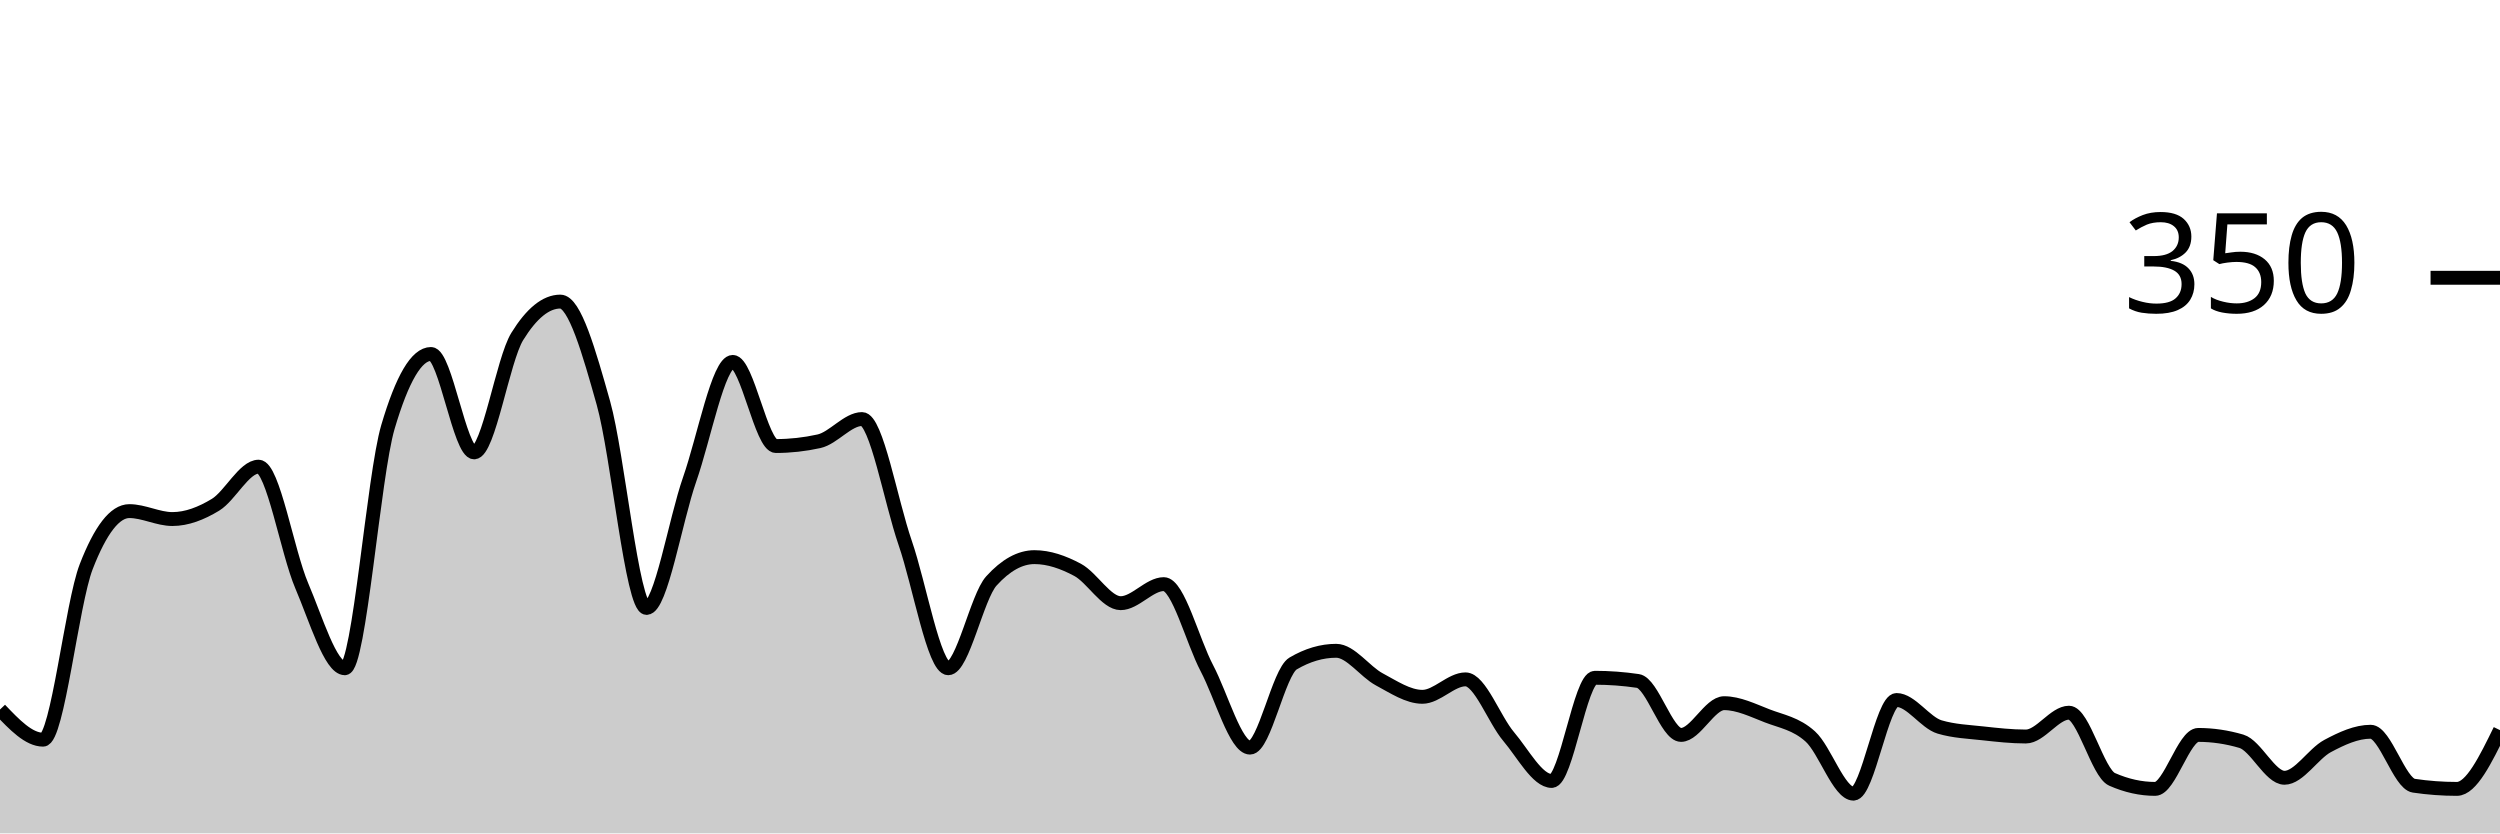
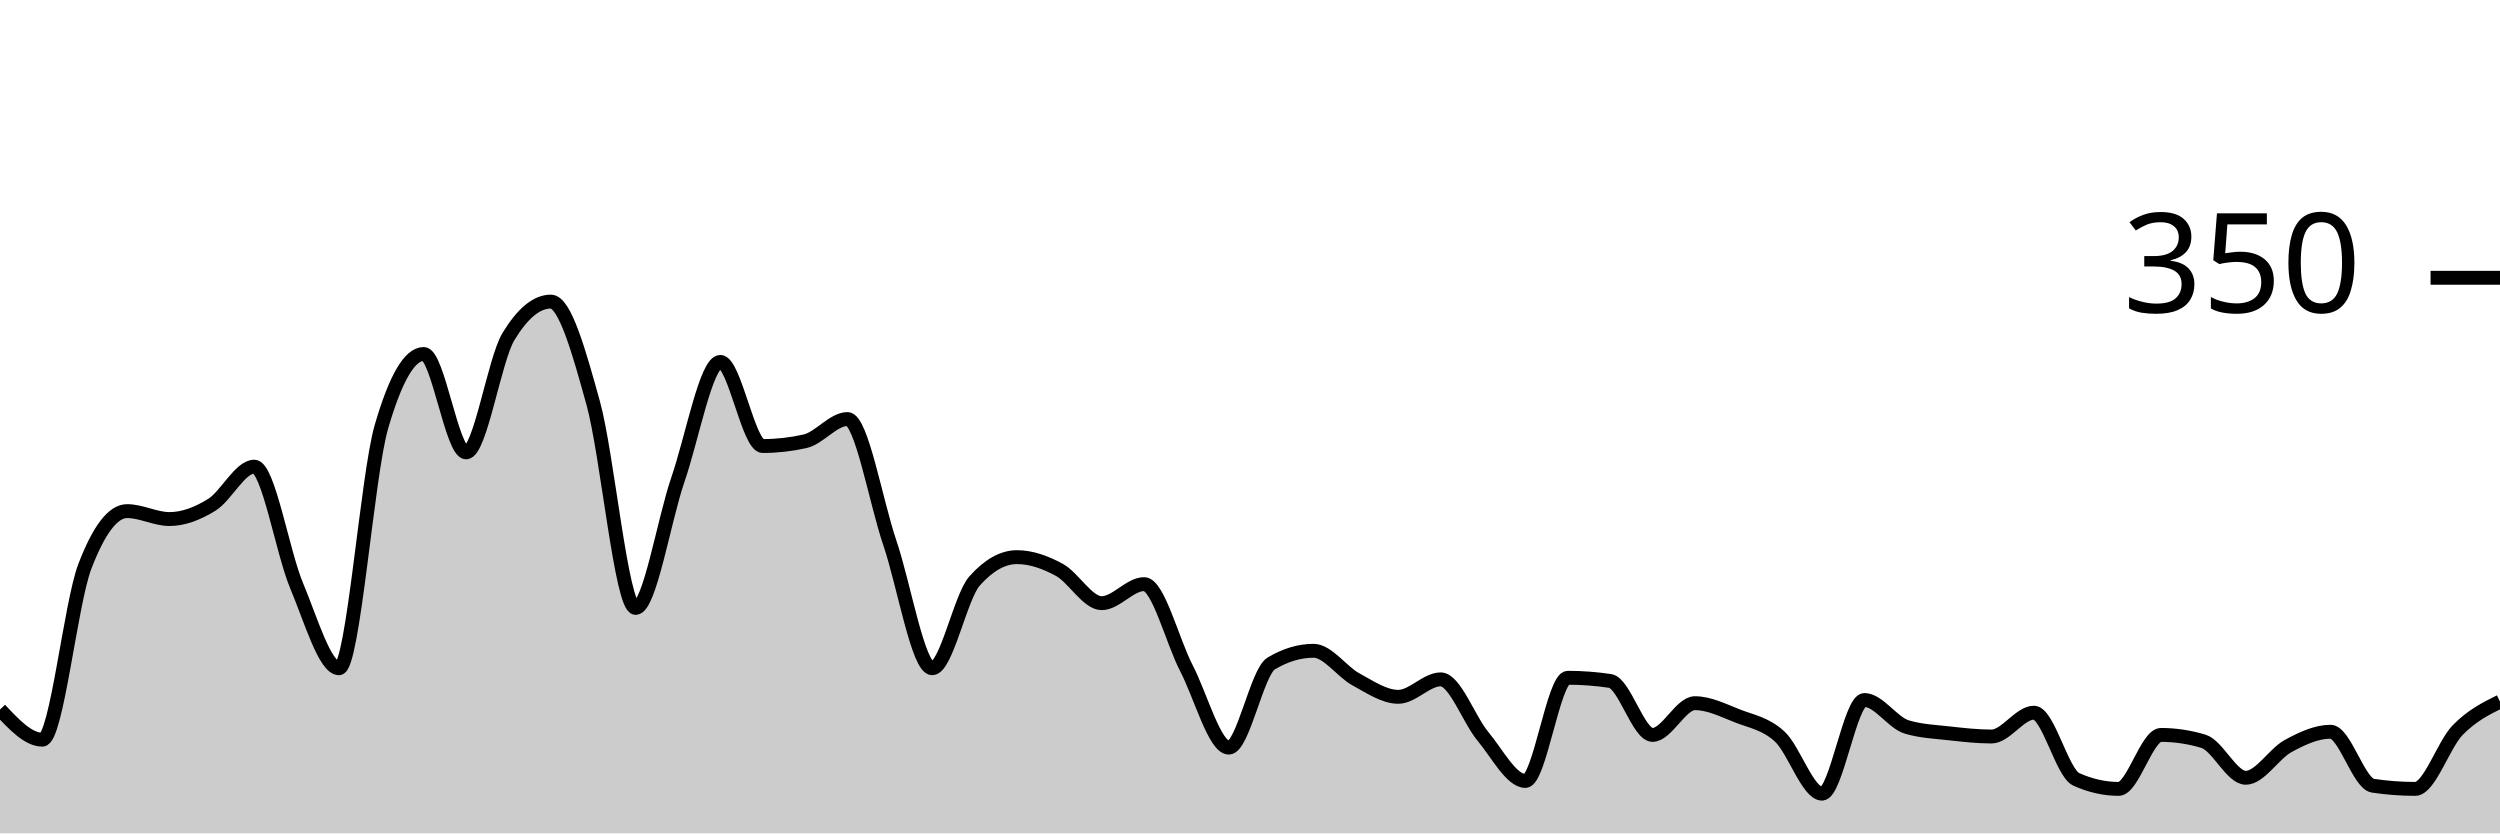
<svg xmlns="http://www.w3.org/2000/svg" viewBox="0 0 180 60">
  <g transform="translate(0,20)">
-     <path class="area" fill="rgba(0, 0, 0, 0.2)" d="M0,31.086C1.034,32.171,2.069,33.257,3.103,33.257C4.138,33.257,5.172,23.467,6.207,20.8C7.241,18.133,8.276,16.8,9.31,16.8C10.345,16.8,11.379,17.371,12.414,17.371C13.448,17.371,14.483,16.971,15.517,16.343C16.552,15.714,17.586,13.6,18.621,13.6C19.655,13.6,20.69,19.752,21.724,22.171C22.759,24.59,23.793,28.114,24.828,28.114C25.862,28.114,26.897,14.248,27.931,10.743C28.966,7.238,30,5.486,31.034,5.486C32.069,5.486,33.103,12.571,34.138,12.571C35.172,12.571,36.207,5.905,37.241,4.229C38.276,2.552,39.31,1.714,40.345,1.714C41.379,1.714,42.414,5.352,43.448,9.029C44.483,12.705,45.517,23.771,46.552,23.771C47.586,23.771,48.621,17.467,49.655,14.514C50.69,11.562,51.724,6.057,52.759,6.057C53.793,6.057,54.828,12.114,55.862,12.114C56.897,12.114,57.931,12,58.966,11.771C60,11.543,61.034,10.171,62.069,10.171C63.103,10.171,64.138,16.095,65.172,19.086C66.207,22.076,67.241,28.114,68.276,28.114C69.31,28.114,70.345,22.971,71.379,21.829C72.414,20.686,73.448,20.114,74.483,20.114C75.517,20.114,76.552,20.476,77.586,21.029C78.621,21.581,79.655,23.429,80.69,23.429C81.724,23.429,82.759,22.057,83.793,22.057C84.828,22.057,85.862,26.152,86.897,28.114C87.931,30.076,88.966,33.829,90,33.829C91.034,33.829,92.069,28.381,93.103,27.771C94.138,27.162,95.172,26.857,96.207,26.857C97.241,26.857,98.276,28.362,99.31,28.914C100.345,29.467,101.379,30.171,102.414,30.171C103.448,30.171,104.483,28.914,105.517,28.914C106.552,28.914,107.586,31.81,108.621,33.029C109.655,34.248,110.69,36.229,111.724,36.229C112.759,36.229,113.793,28.8,114.828,28.8C115.862,28.8,116.897,28.876,117.931,29.029C118.966,29.181,120,32.914,121.034,32.914C122.069,32.914,123.103,30.629,124.138,30.629C125.172,30.629,126.207,31.143,127.241,31.543C128.276,31.943,129.31,32.095,130.345,33.029C131.379,33.962,132.414,37.143,133.448,37.143C134.483,37.143,135.517,30.4,136.552,30.4C137.586,30.4,138.621,32.038,139.655,32.343C140.69,32.648,141.724,32.686,142.759,32.8C143.793,32.914,144.828,33.029,145.862,33.029C146.897,33.029,147.931,31.314,148.966,31.314C150,31.314,151.034,35.657,152.069,36.114C153.103,36.571,154.138,36.8,155.172,36.8C156.207,36.8,157.241,32.914,158.276,32.914C159.31,32.914,160.345,33.067,161.379,33.371C162.414,33.676,163.448,36,164.483,36C165.517,36,166.552,34.267,167.586,33.714C168.621,33.162,169.655,32.686,170.69,32.686C171.724,32.686,172.759,36.419,173.793,36.571C174.828,36.724,175.862,36.8,176.897,36.8C177.931,36.8,178.966,34.686,180,32.571L180,40C178.966,40,177.931,40,176.897,40C175.862,40,174.828,40,173.793,40C172.759,40,171.724,40,170.69,40C169.655,40,168.621,40,167.586,40C166.552,40,165.517,40,164.483,40C163.448,40,162.414,40,161.379,40C160.345,40,159.31,40,158.276,40C157.241,40,156.207,40,155.172,40C154.138,40,153.103,40,152.069,40C151.034,40,150,40,148.966,40C147.931,40,146.897,40,145.862,40C144.828,40,143.793,40,142.759,40C141.724,40,140.69,40,139.655,40C138.621,40,137.586,40,136.552,40C135.517,40,134.483,40,133.448,40C132.414,40,131.379,40,130.345,40C129.31,40,128.276,40,127.241,40C126.207,40,125.172,40,124.138,40C123.103,40,122.069,40,121.034,40C120,40,118.966,40,117.931,40C116.897,40,115.862,40,114.828,40C113.793,40,112.759,40,111.724,40C110.69,40,109.655,40,108.621,40C107.586,40,106.552,40,105.517,40C104.483,40,103.448,40,102.414,40C101.379,40,100.345,40,99.31,40C98.276,40,97.241,40,96.207,40C95.172,40,94.138,40,93.103,40C92.069,40,91.034,40,90,40C88.966,40,87.931,40,86.897,40C85.862,40,84.828,40,83.793,40C82.759,40,81.724,40,80.69,40C79.655,40,78.621,40,77.586,40C76.552,40,75.517,40,74.483,40C73.448,40,72.414,40,71.379,40C70.345,40,69.31,40,68.276,40C67.241,40,66.207,40,65.172,40C64.138,40,63.103,40,62.069,40C61.034,40,60,40,58.966,40C57.931,40,56.897,40,55.862,40C54.828,40,53.793,40,52.759,40C51.724,40,50.69,40,49.655,40C48.621,40,47.586,40,46.552,40C45.517,40,44.483,40,43.448,40C42.414,40,41.379,40,40.345,40C39.31,40,38.276,40,37.241,40C36.207,40,35.172,40,34.138,40C33.103,40,32.069,40,31.034,40C30,40,28.966,40,27.931,40C26.897,40,25.862,40,24.828,40C23.793,40,22.759,40,21.724,40C20.69,40,19.655,40,18.621,40C17.586,40,16.552,40,15.517,40C14.483,40,13.448,40,12.414,40C11.379,40,10.345,40,9.31,40C8.276,40,7.241,40,6.207,40C5.172,40,4.138,40,3.103,40C2.069,40,1.034,40,0,40Z" />
-     <path class="line" stroke="black" fill="none" d="M0,31.086C1.034,32.171,2.069,33.257,3.103,33.257C4.138,33.257,5.172,23.467,6.207,20.8C7.241,18.133,8.276,16.8,9.31,16.8C10.345,16.8,11.379,17.371,12.414,17.371C13.448,17.371,14.483,16.971,15.517,16.343C16.552,15.714,17.586,13.6,18.621,13.6C19.655,13.6,20.69,19.752,21.724,22.171C22.759,24.59,23.793,28.114,24.828,28.114C25.862,28.114,26.897,14.248,27.931,10.743C28.966,7.238,30,5.486,31.034,5.486C32.069,5.486,33.103,12.571,34.138,12.571C35.172,12.571,36.207,5.905,37.241,4.229C38.276,2.552,39.31,1.714,40.345,1.714C41.379,1.714,42.414,5.352,43.448,9.029C44.483,12.705,45.517,23.771,46.552,23.771C47.586,23.771,48.621,17.467,49.655,14.514C50.69,11.562,51.724,6.057,52.759,6.057C53.793,6.057,54.828,12.114,55.862,12.114C56.897,12.114,57.931,12,58.966,11.771C60,11.543,61.034,10.171,62.069,10.171C63.103,10.171,64.138,16.095,65.172,19.086C66.207,22.076,67.241,28.114,68.276,28.114C69.31,28.114,70.345,22.971,71.379,21.829C72.414,20.686,73.448,20.114,74.483,20.114C75.517,20.114,76.552,20.476,77.586,21.029C78.621,21.581,79.655,23.429,80.69,23.429C81.724,23.429,82.759,22.057,83.793,22.057C84.828,22.057,85.862,26.152,86.897,28.114C87.931,30.076,88.966,33.829,90,33.829C91.034,33.829,92.069,28.381,93.103,27.771C94.138,27.162,95.172,26.857,96.207,26.857C97.241,26.857,98.276,28.362,99.31,28.914C100.345,29.467,101.379,30.171,102.414,30.171C103.448,30.171,104.483,28.914,105.517,28.914C106.552,28.914,107.586,31.81,108.621,33.029C109.655,34.248,110.69,36.229,111.724,36.229C112.759,36.229,113.793,28.8,114.828,28.8C115.862,28.8,116.897,28.876,117.931,29.029C118.966,29.181,120,32.914,121.034,32.914C122.069,32.914,123.103,30.629,124.138,30.629C125.172,30.629,126.207,31.143,127.241,31.543C128.276,31.943,129.31,32.095,130.345,33.029C131.379,33.962,132.414,37.143,133.448,37.143C134.483,37.143,135.517,30.4,136.552,30.4C137.586,30.4,138.621,32.038,139.655,32.343C140.69,32.648,141.724,32.686,142.759,32.8C143.793,32.914,144.828,33.029,145.862,33.029C146.897,33.029,147.931,31.314,148.966,31.314C150,31.314,151.034,35.657,152.069,36.114C153.103,36.571,154.138,36.8,155.172,36.8C156.207,36.8,157.241,32.914,158.276,32.914C159.31,32.914,160.345,33.067,161.379,33.371C162.414,33.676,163.448,36,164.483,36C165.517,36,166.552,34.267,167.586,33.714C168.621,33.162,169.655,32.686,170.69,32.686C171.724,32.686,172.759,36.419,173.793,36.571C174.828,36.724,175.862,36.8,176.897,36.8C177.931,36.8,178.966,34.686,180,32.571" />
+     <path class="area" fill="rgba(0, 0, 0, 0.2)" d="M0,31.086C1.017,32.171,2.034,33.257,3.051,33.257C4.068,33.257,5.085,23.467,6.102,20.8C7.119,18.133,8.136,16.8,9.153,16.8C10.169,16.8,11.186,17.371,12.203,17.371C13.22,17.371,14.237,16.971,15.254,16.343C16.271,15.714,17.288,13.6,18.305,13.6C19.322,13.6,20.339,19.752,21.356,22.171C22.373,24.59,23.39,28.114,24.407,28.114C25.424,28.114,26.441,14.248,27.458,10.743C28.475,7.238,29.492,5.486,30.508,5.486C31.525,5.486,32.542,12.571,33.559,12.571C34.576,12.571,35.593,5.905,36.61,4.229C37.627,2.552,38.644,1.714,39.661,1.714C40.678,1.714,41.695,5.352,42.712,9.029C43.729,12.705,44.746,23.771,45.763,23.771C46.78,23.771,47.797,17.467,48.814,14.514C49.831,11.562,50.847,6.057,51.864,6.057C52.881,6.057,53.898,12.114,54.915,12.114C55.932,12.114,56.949,12,57.966,11.771C58.983,11.543,60,10.171,61.017,10.171C62.034,10.171,63.051,16.095,64.068,19.086C65.085,22.076,66.102,28.114,67.119,28.114C68.136,28.114,69.153,22.971,70.169,21.829C71.186,20.686,72.203,20.114,73.22,20.114C74.237,20.114,75.254,20.476,76.271,21.029C77.288,21.581,78.305,23.429,79.322,23.429C80.339,23.429,81.356,22.057,82.373,22.057C83.39,22.057,84.407,26.152,85.424,28.114C86.441,30.076,87.458,33.829,88.475,33.829C89.492,33.829,90.508,28.381,91.525,27.771C92.542,27.162,93.559,26.857,94.576,26.857C95.593,26.857,96.61,28.362,97.627,28.914C98.644,29.467,99.661,30.171,100.678,30.171C101.695,30.171,102.712,28.914,103.729,28.914C104.746,28.914,105.763,31.81,106.78,33.029C107.797,34.248,108.814,36.229,109.831,36.229C110.847,36.229,111.864,28.8,112.881,28.8C113.898,28.8,114.915,28.876,115.932,29.029C116.949,29.181,117.966,32.914,118.983,32.914C120,32.914,121.017,30.629,122.034,30.629C123.051,30.629,124.068,31.143,125.085,31.543C126.102,31.943,127.119,32.095,128.136,33.029C129.153,33.962,130.169,37.143,131.186,37.143C132.203,37.143,133.22,30.4,134.237,30.4C135.254,30.4,136.271,32.038,137.288,32.343C138.305,32.648,139.322,32.686,140.339,32.8C141.356,32.914,142.373,33.029,143.39,33.029C144.407,33.029,145.424,31.314,146.441,31.314C147.458,31.314,148.475,35.657,149.492,36.114C150.508,36.571,151.525,36.8,152.542,36.8C153.559,36.8,154.576,32.914,155.593,32.914C156.61,32.914,157.627,33.067,158.644,33.371C159.661,33.676,160.678,36,161.695,36C162.712,36,163.729,34.267,164.746,33.714C165.763,33.162,166.78,32.686,167.797,32.686C168.814,32.686,169.831,36.419,170.847,36.571C171.864,36.724,172.881,36.8,173.898,36.8C174.915,36.8,175.932,33.619,176.949,32.571C177.966,31.524,178.983,31.019,180,30.514L180,40C178.983,40,177.966,40,176.949,40C175.932,40,174.915,40,173.898,40C172.881,40,171.864,40,170.847,40C169.831,40,168.814,40,167.797,40C166.78,40,165.763,40,164.746,40C163.729,40,162.712,40,161.695,40C160.678,40,159.661,40,158.644,40C157.627,40,156.61,40,155.593,40C154.576,40,153.559,40,152.542,40C151.525,40,150.508,40,149.492,40C148.475,40,147.458,40,146.441,40C145.424,40,144.407,40,143.39,40C142.373,40,141.356,40,140.339,40C139.322,40,138.305,40,137.288,40C136.271,40,135.254,40,134.237,40C133.22,40,132.203,40,131.186,40C130.169,40,129.153,40,128.136,40C127.119,40,126.102,40,125.085,40C124.068,40,123.051,40,122.034,40C121.017,40,120,40,118.983,40C117.966,40,116.949,40,115.932,40C114.915,40,113.898,40,112.881,40C111.864,40,110.847,40,109.831,40C108.814,40,107.797,40,106.78,40C105.763,40,104.746,40,103.729,40C102.712,40,101.695,40,100.678,40C99.661,40,98.644,40,97.627,40C96.61,40,95.593,40,94.576,40C93.559,40,92.542,40,91.525,40C90.508,40,89.492,40,88.475,40C87.458,40,86.441,40,85.424,40C84.407,40,83.39,40,82.373,40C81.356,40,80.339,40,79.322,40C78.305,40,77.288,40,76.271,40C75.254,40,74.237,40,73.22,40C72.203,40,71.186,40,70.169,40C69.153,40,68.136,40,67.119,40C66.102,40,65.085,40,64.068,40C63.051,40,62.034,40,61.017,40C60,40,58.983,40,57.966,40C56.949,40,55.932,40,54.915,40C53.898,40,52.881,40,51.864,40C50.847,40,49.831,40,48.814,40C47.797,40,46.78,40,45.763,40C44.746,40,43.729,40,42.712,40C41.695,40,40.678,40,39.661,40C38.644,40,37.627,40,36.61,40C35.593,40,34.576,40,33.559,40C32.542,40,31.525,40,30.508,40C29.492,40,28.475,40,27.458,40C26.441,40,25.424,40,24.407,40C23.39,40,22.373,40,21.356,40C20.339,40,19.322,40,18.305,40C17.288,40,16.271,40,15.254,40C14.237,40,13.22,40,12.203,40C11.186,40,10.169,40,9.153,40C8.136,40,7.119,40,6.102,40C5.085,40,4.068,40,3.051,40C2.034,40,1.017,40,0,40Z" />
+     <path class="line" stroke="black" fill="none" d="M0,31.086C1.017,32.171,2.034,33.257,3.051,33.257C4.068,33.257,5.085,23.467,6.102,20.8C7.119,18.133,8.136,16.8,9.153,16.8C10.169,16.8,11.186,17.371,12.203,17.371C13.22,17.371,14.237,16.971,15.254,16.343C16.271,15.714,17.288,13.6,18.305,13.6C19.322,13.6,20.339,19.752,21.356,22.171C22.373,24.59,23.39,28.114,24.407,28.114C25.424,28.114,26.441,14.248,27.458,10.743C28.475,7.238,29.492,5.486,30.508,5.486C31.525,5.486,32.542,12.571,33.559,12.571C34.576,12.571,35.593,5.905,36.61,4.229C37.627,2.552,38.644,1.714,39.661,1.714C40.678,1.714,41.695,5.352,42.712,9.029C43.729,12.705,44.746,23.771,45.763,23.771C46.78,23.771,47.797,17.467,48.814,14.514C49.831,11.562,50.847,6.057,51.864,6.057C52.881,6.057,53.898,12.114,54.915,12.114C55.932,12.114,56.949,12,57.966,11.771C58.983,11.543,60,10.171,61.017,10.171C62.034,10.171,63.051,16.095,64.068,19.086C65.085,22.076,66.102,28.114,67.119,28.114C68.136,28.114,69.153,22.971,70.169,21.829C71.186,20.686,72.203,20.114,73.22,20.114C74.237,20.114,75.254,20.476,76.271,21.029C77.288,21.581,78.305,23.429,79.322,23.429C80.339,23.429,81.356,22.057,82.373,22.057C83.39,22.057,84.407,26.152,85.424,28.114C86.441,30.076,87.458,33.829,88.475,33.829C89.492,33.829,90.508,28.381,91.525,27.771C92.542,27.162,93.559,26.857,94.576,26.857C95.593,26.857,96.61,28.362,97.627,28.914C98.644,29.467,99.661,30.171,100.678,30.171C101.695,30.171,102.712,28.914,103.729,28.914C104.746,28.914,105.763,31.81,106.78,33.029C107.797,34.248,108.814,36.229,109.831,36.229C110.847,36.229,111.864,28.8,112.881,28.8C113.898,28.8,114.915,28.876,115.932,29.029C116.949,29.181,117.966,32.914,118.983,32.914C120,32.914,121.017,30.629,122.034,30.629C123.051,30.629,124.068,31.143,125.085,31.543C126.102,31.943,127.119,32.095,128.136,33.029C129.153,33.962,130.169,37.143,131.186,37.143C132.203,37.143,133.22,30.4,134.237,30.4C135.254,30.4,136.271,32.038,137.288,32.343C138.305,32.648,139.322,32.686,140.339,32.8C141.356,32.914,142.373,33.029,143.39,33.029C144.407,33.029,145.424,31.314,146.441,31.314C147.458,31.314,148.475,35.657,149.492,36.114C150.508,36.571,151.525,36.8,152.542,36.8C153.559,36.8,154.576,32.914,155.593,32.914C156.61,32.914,157.627,33.067,158.644,33.371C159.661,33.676,160.678,36,161.695,36C162.712,36,163.729,34.267,164.746,33.714C165.763,33.162,166.78,32.686,167.797,32.686C168.814,32.686,169.831,36.419,170.847,36.571C171.864,36.724,172.881,36.8,173.898,36.8C174.915,36.8,175.932,33.619,176.949,32.571C177.966,31.524,178.983,31.019,180,30.514" />
    <path class="axis-ceiling" stroke-width="1" stroke="black" fill="none" d="M175,0L180,0" />
    <text class="axis-ceiling-label" font-family="sans-serif" text-anchor="end" font-size="10px" x="170" y="2.5">350</text>
  </g>
</svg>
